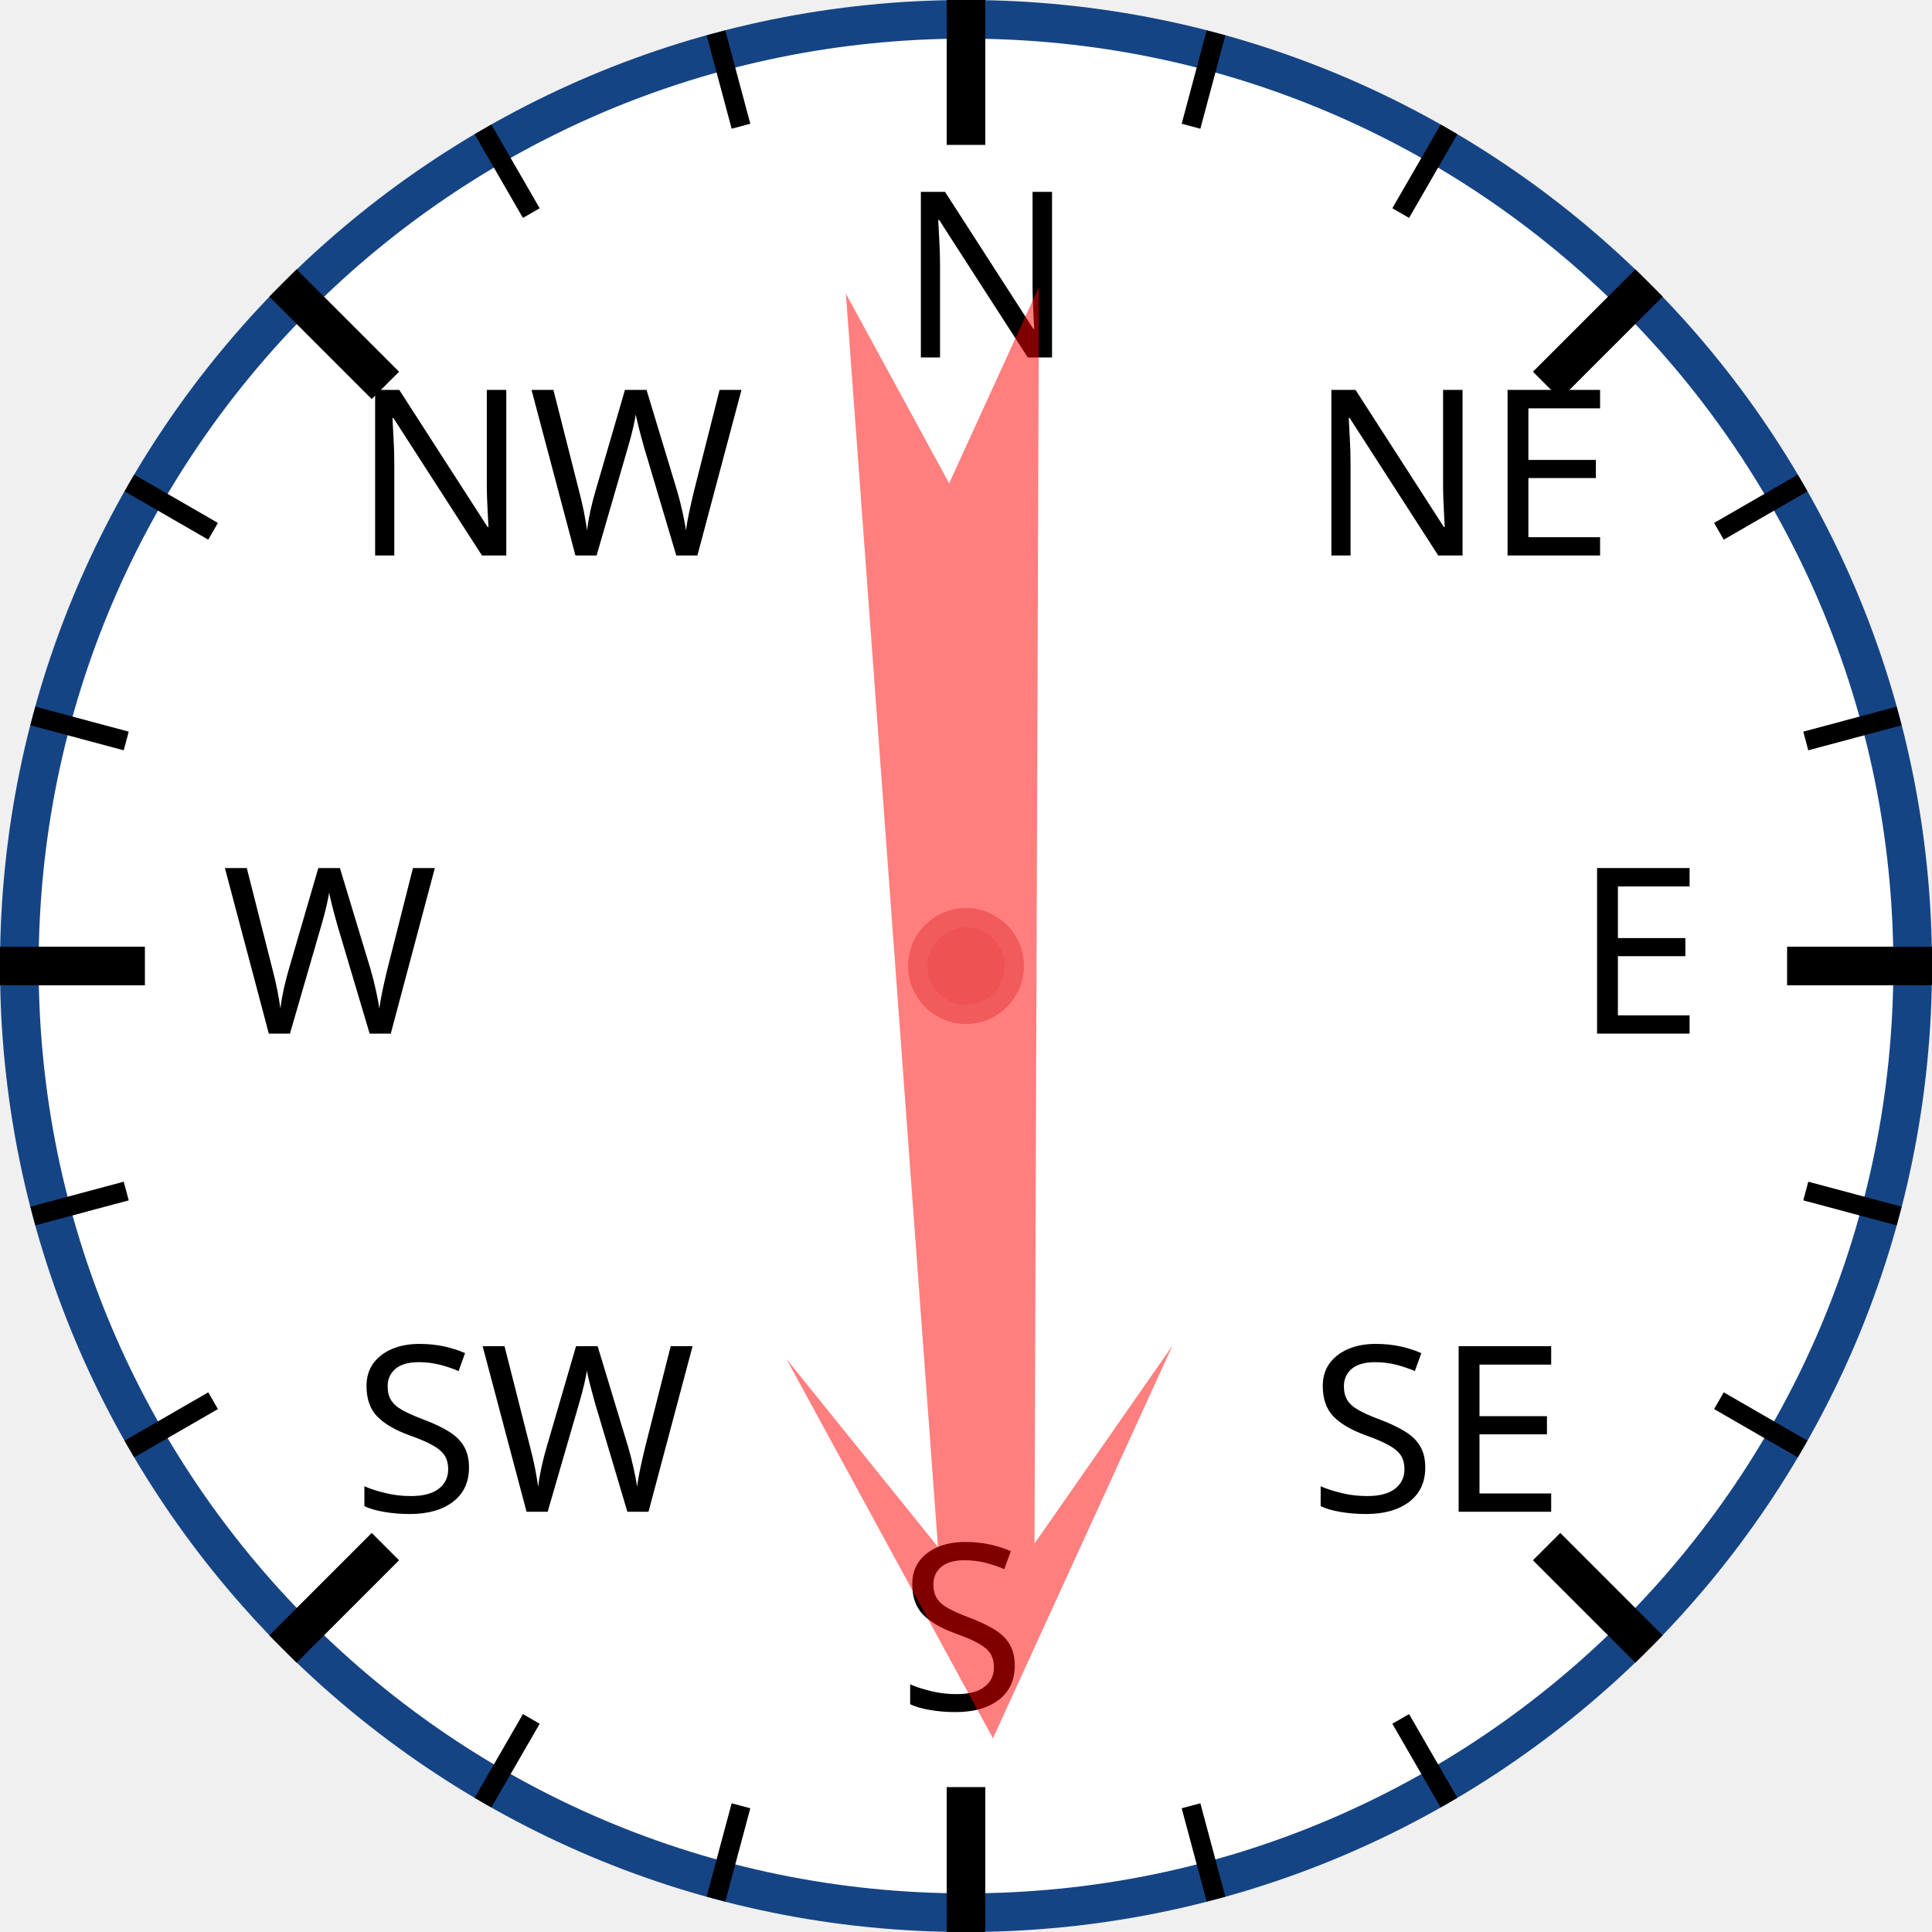
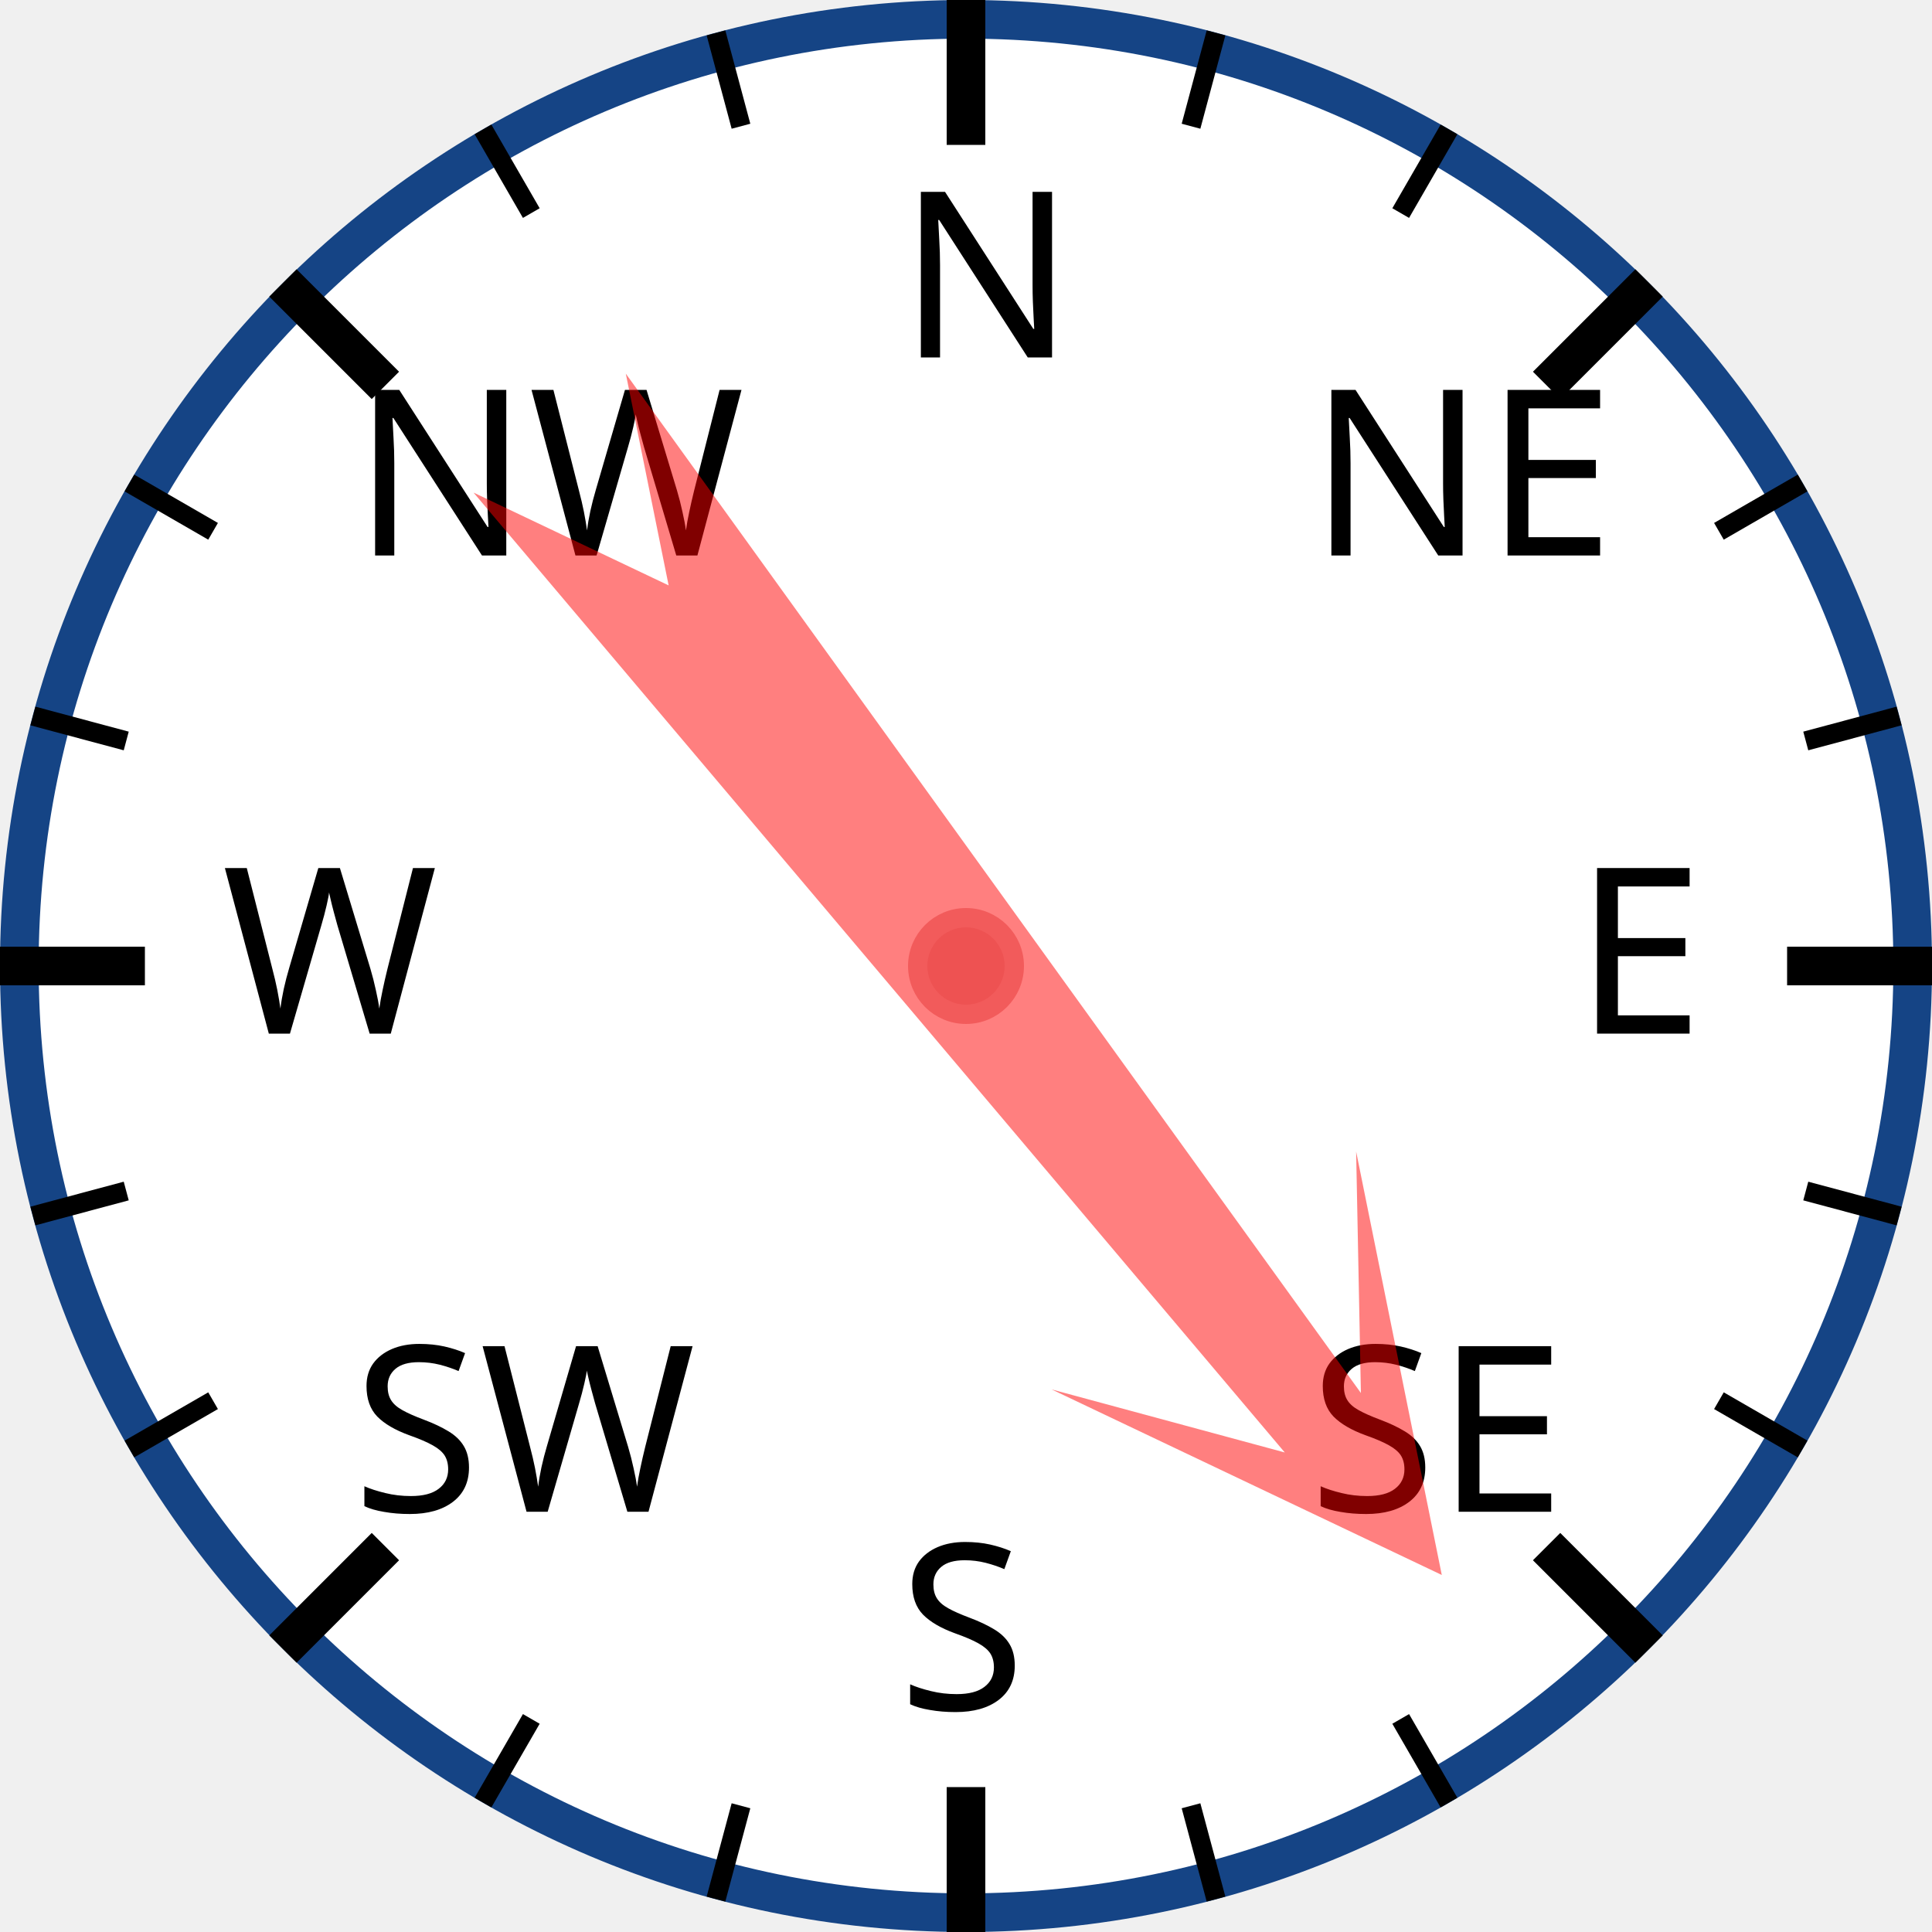
<svg xmlns="http://www.w3.org/2000/svg" width="120px" height="120px" viewBox="0 0 200 200">
  <circle cx="100" cy="100" r="98" style="fill: white; stroke: #154485; stroke-width: 4;" />
  <text x="93.0" y="37.0" style="font-family: sans-serif; font-size: 18pt;">N</text>
  <line x1="100.0" y1="0.0" x2="100.0" y2="15.0" style="stroke: black; stroke-width: 4;" />
  <line x1="74.118" y1="3.407" x2="76.706" y2="13.067" style="stroke: black; stroke-width: 2;" />
  <line x1="50" y1="13.397" x2="55" y2="22.058" style="stroke: black; stroke-width: 2;" />
  <text x="36.503" y="57.503" style="font-family: sans-serif; font-size: 18pt;">NW</text>
  <line x1="29.289" y1="29.289" x2="39.896" y2="39.896" style="stroke: black; stroke-width: 4;" />
  <line x1="13.397" y1="50" x2="22.058" y2="55" style="stroke: black; stroke-width: 2;" />
  <line x1="3.407" y1="74.118" x2="13.067" y2="76.706" style="stroke: black; stroke-width: 2;" />
  <text x="23.0" y="107.0" style="font-family: sans-serif; font-size: 18pt;">W</text>
  <line x1="0.0" y1="100.0" x2="15.0" y2="100.0" style="stroke: black; stroke-width: 4;" />
  <line x1="3.407" y1="125.882" x2="13.067" y2="123.294" style="stroke: black; stroke-width: 2;" />
  <line x1="13.397" y1="150" x2="22.058" y2="145" style="stroke: black; stroke-width: 2;" />
  <text x="36.503" y="156.497" style="font-family: sans-serif; font-size: 18pt;">SW</text>
  <line x1="29.289" y1="170.711" x2="39.896" y2="160.104" style="stroke: black; stroke-width: 4;" />
  <line x1="50" y1="186.603" x2="55" y2="177.942" style="stroke: black; stroke-width: 2;" />
  <line x1="74.118" y1="196.593" x2="76.706" y2="186.933" style="stroke: black; stroke-width: 2;" />
  <text x="93" y="177.0" style="font-family: sans-serif; font-size: 18pt;">S</text>
  <line x1="100" y1="200.0" x2="100" y2="185.0" style="stroke: black; stroke-width: 4;" />
  <line x1="125.882" y1="196.593" x2="123.294" y2="186.933" style="stroke: black; stroke-width: 2;" />
  <line x1="150.0" y1="186.603" x2="145.0" y2="177.942" style="stroke: black; stroke-width: 2;" />
  <text x="135.497" y="156.497" style="font-family: sans-serif; font-size: 18pt;">SE</text>
  <line x1="170.711" y1="170.711" x2="160.104" y2="160.104" style="stroke: black; stroke-width: 4;" />
  <line x1="186.603" y1="150" x2="177.942" y2="145" style="stroke: black; stroke-width: 2;" />
  <line x1="196.593" y1="125.882" x2="186.933" y2="123.294" style="stroke: black; stroke-width: 2;" />
  <text x="163.0" y="107" style="font-family: sans-serif; font-size: 18pt;">E</text>
  <line x1="200.0" y1="100" x2="185.0" y2="100" style="stroke: black; stroke-width: 4;" />
  <line x1="196.593" y1="74.118" x2="186.933" y2="76.706" style="stroke: black; stroke-width: 2;" />
  <line x1="186.603" y1="50" x2="177.942" y2="55" style="stroke: black; stroke-width: 2;" />
  <text x="135.497" y="57.503" style="font-family: sans-serif; font-size: 18pt;">NE</text>
  <line x1="170.711" y1="29.289" x2="160.104" y2="39.896" style="stroke: black; stroke-width: 4;" />
  <line x1="150" y1="13.397" x2="145" y2="22.058" style="stroke: black; stroke-width: 2;" />
  <line x1="125.882" y1="3.407" x2="123.294" y2="13.067" style="stroke: black; stroke-width: 2;" />
-   <polygon points="100 20 120 60 105 40 110 170 100 150 90 170 95 40 80 60" style="fill: red; fill-opacity: 0.5;" transform="rotate(178,100,100)" />
+   <polygon points="100 20 120 60 105 40 110 170 100 150 90 170 95 40 80 60" style="fill: red; fill-opacity: 0.5;" transform="rotate(142,100,100)" />
  <circle cx="100" cy="100" r="5" style="fill: #EE5252; stroke: #F25B5B; stroke-width: 2;" />
</svg>
